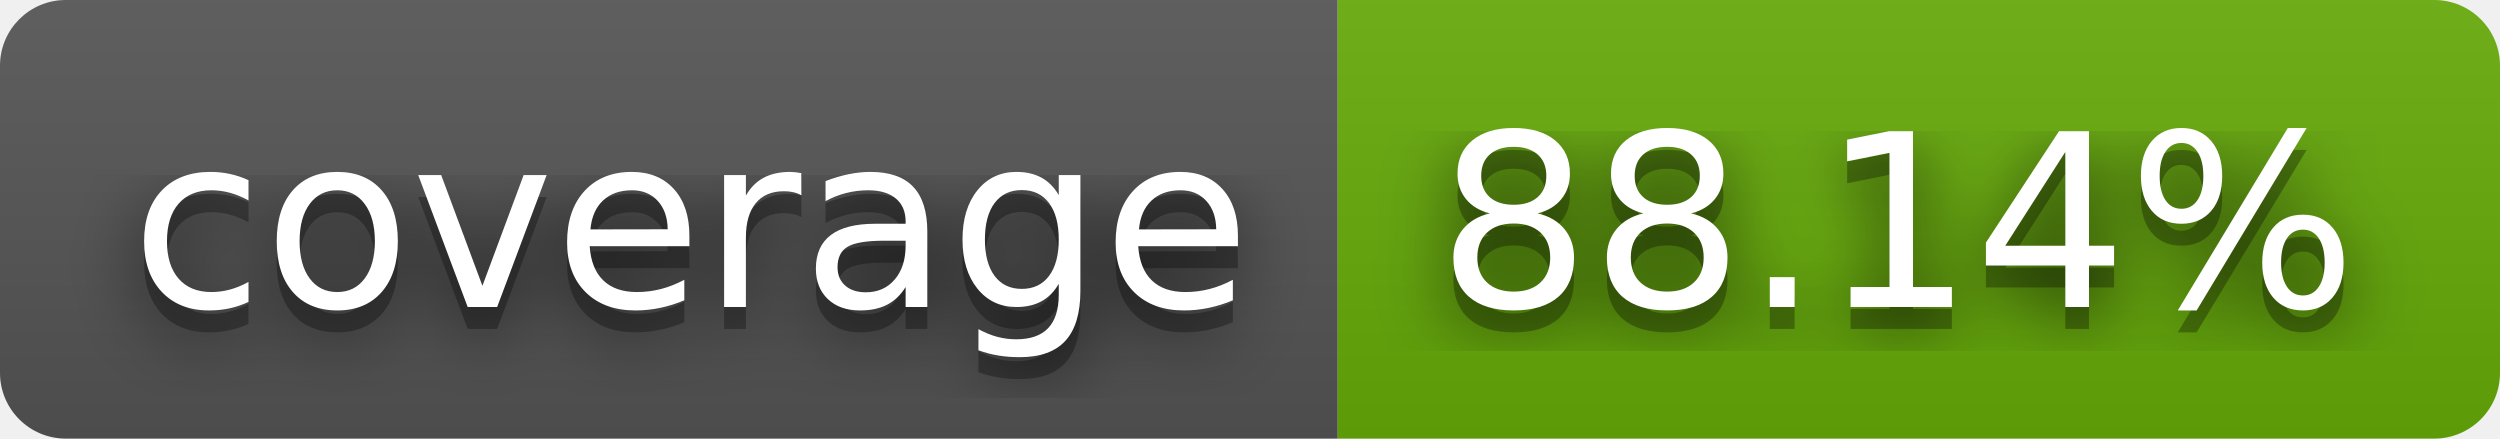
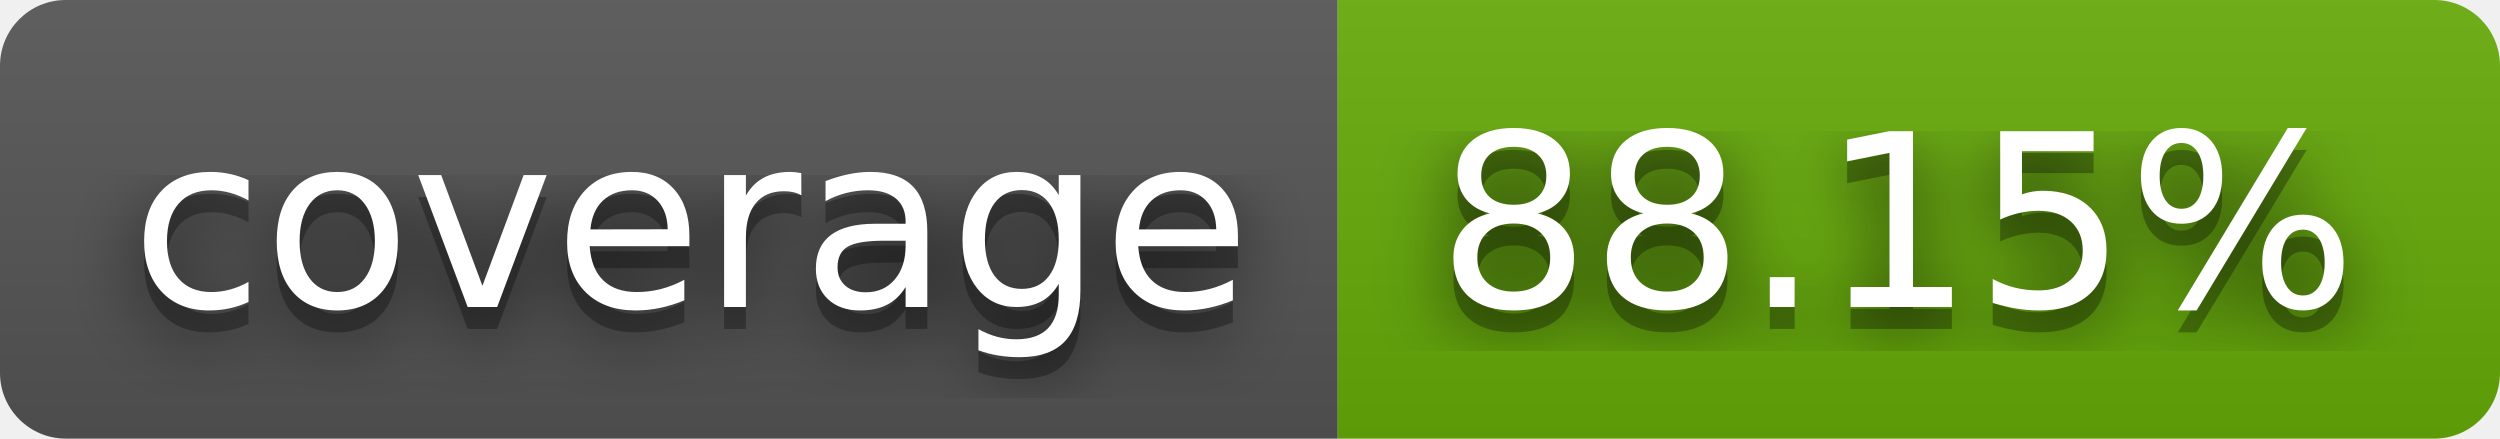
- <svg xmlns="http://www.w3.org/2000/svg" width="114" height="20" role="img" aria-label="coverage: 88.14%">
+ <svg xmlns="http://www.w3.org/2000/svg" width="114" height="20" role="img" aria-label="coverage: 88.15%">
  <filter id="blur">
    <feGaussianBlur stdDeviation="16" />
  </filter>
  <linearGradient id="s" x2="0" y2="100%">
    <stop offset="0" stop-color="#bbb" stop-opacity=".1" />
    <stop offset="1" stop-opacity=".1" />
  </linearGradient>
  <clipPath id="r">
    <rect width="114" height="20" rx="3" />
  </clipPath>
  <g clip-path="url(#r)">
    <rect width="61" height="20" fill="#555" />
    <rect x="61" width="53" height="20" fill="#67ac09" />
    <rect width="114" height="20" fill="url(#s)" />
  </g>
  <g fill="#fff" text-anchor="middle" font-family="Verdana,Geneva,DejaVu Sans,sans-serif" text-rendering="geometricPrecision" font-size="110">
    <g transform="scale(.1)">
      <g aria-hidden="true" fill="#010101">
        <text x="315" y="150" fill-opacity=".8" filter="url(#blur)" textLength="510">coverage</text>
        <text x="315" y="150" fill-opacity=".3" textLength="510">coverage</text>
      </g>
      <text x="315" y="140" textLength="510">coverage</text>
    </g>
    <g transform="scale(.1)">
      <g aria-hidden="true" fill="#010101">
-         <text x="865" y="150" fill-opacity=".8" filter="url(#blur)" textLength="430">88.14%</text>
-         <text x="865" y="150" fill-opacity=".3" textLength="430">88.14%</text>
+         <text x="865" y="150" fill-opacity=".8" filter="url(#blur)" textLength="430">88.15%</text>
+         <text x="865" y="150" fill-opacity=".3" textLength="430">88.15%</text>
      </g>
-       <text x="865" y="140" textLength="430">88.14%</text>
+       <text x="865" y="140" textLength="430">88.15%</text>
    </g>
  </g>
</svg>
